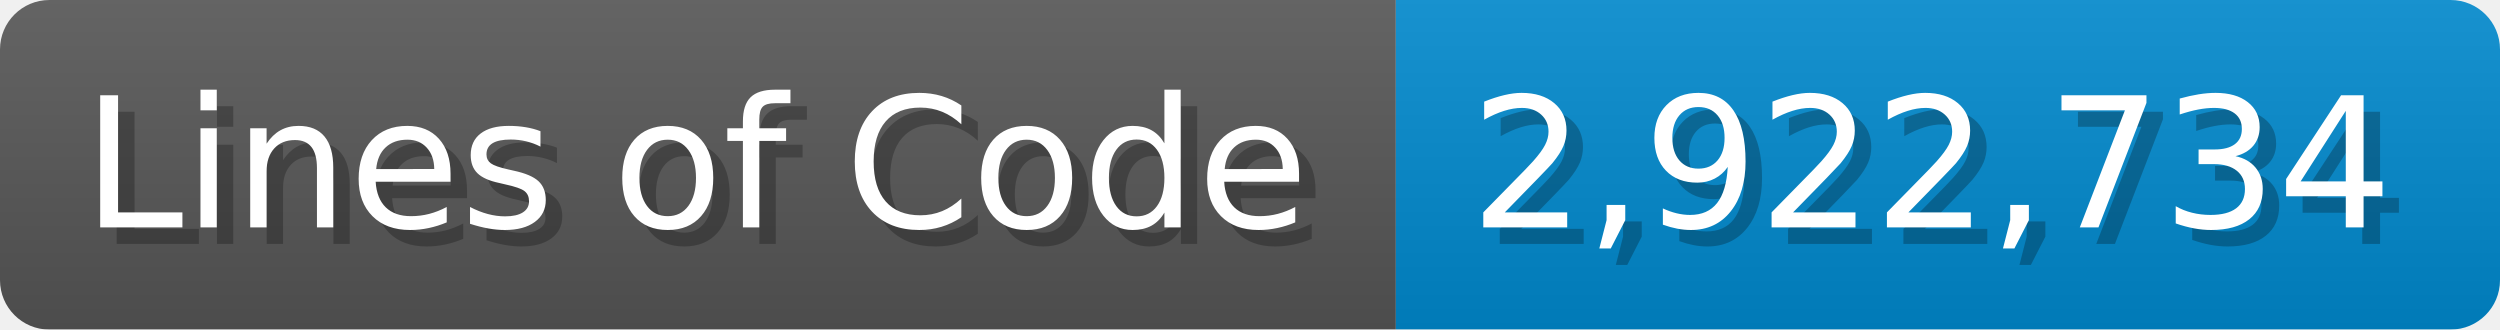
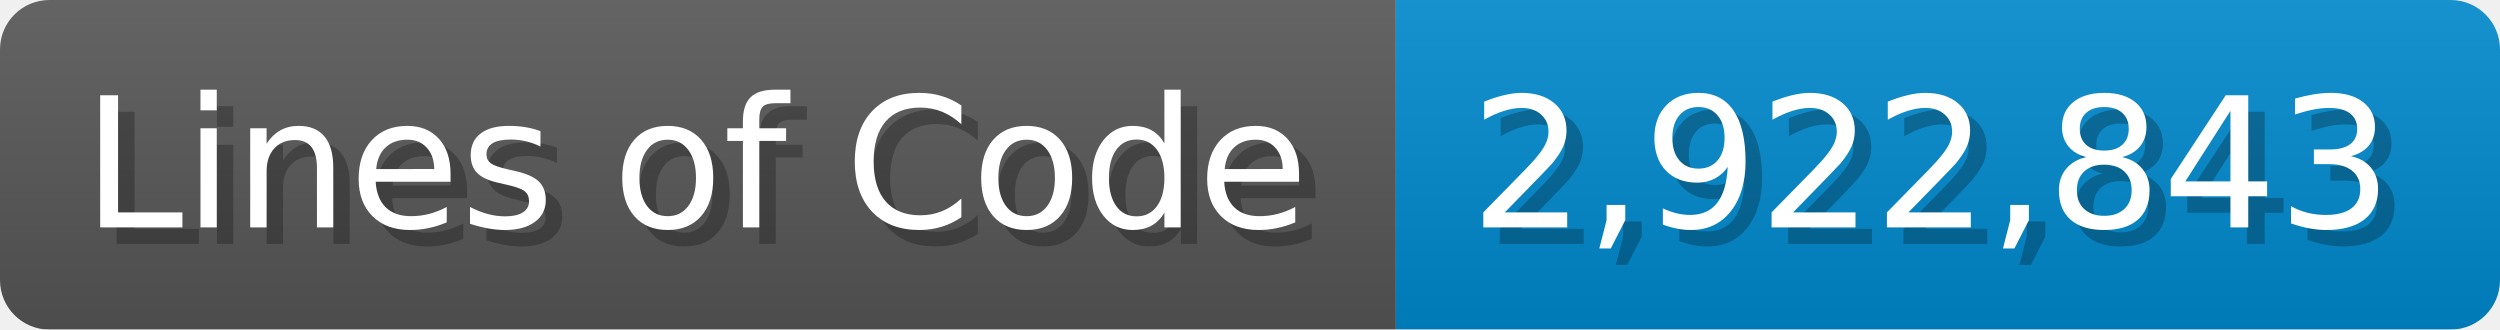
<svg xmlns="http://www.w3.org/2000/svg" width="151.7" height="20" viewBox="0 0 1517 200">
  <linearGradient id="a" x2="0" y2="100%">
    <stop offset="0" stop-opacity=".1" stop-color="#EEE" />
    <stop offset="1" stop-opacity=".1" />
  </linearGradient>
  <mask id="m">
    <rect width="1517" height="200" rx="30" fill="#FFF" />
  </mask>
  <g mask="url(#m)">
    <rect width="847" height="200" fill="#555" />
    <rect width="670" height="200" fill="#08C" x="847" />
    <rect width="1517" height="200" fill="url(#a)" />
  </g>
  <g fill="#fff" text-anchor="start" font-family="Verdana,DejaVu Sans,sans-serif" font-size="110">
    <text x="60" y="148" textLength="747" fill="#000" opacity="0.25">Lines of Code</text>
    <text x="50" y="138" textLength="747">Lines of Code</text>
-     <text x="902" y="148" textLength="570" fill="#000" opacity="0.25">2,922,734</text>
-     <text x="892" y="138" textLength="570">2,922,734</text>
+     <text x="902" y="148" textLength="570" fill="#000" opacity="0.25">2,922,843</text>
+     <text x="892" y="138" textLength="570">2,922,843</text>
  </g>
</svg>
